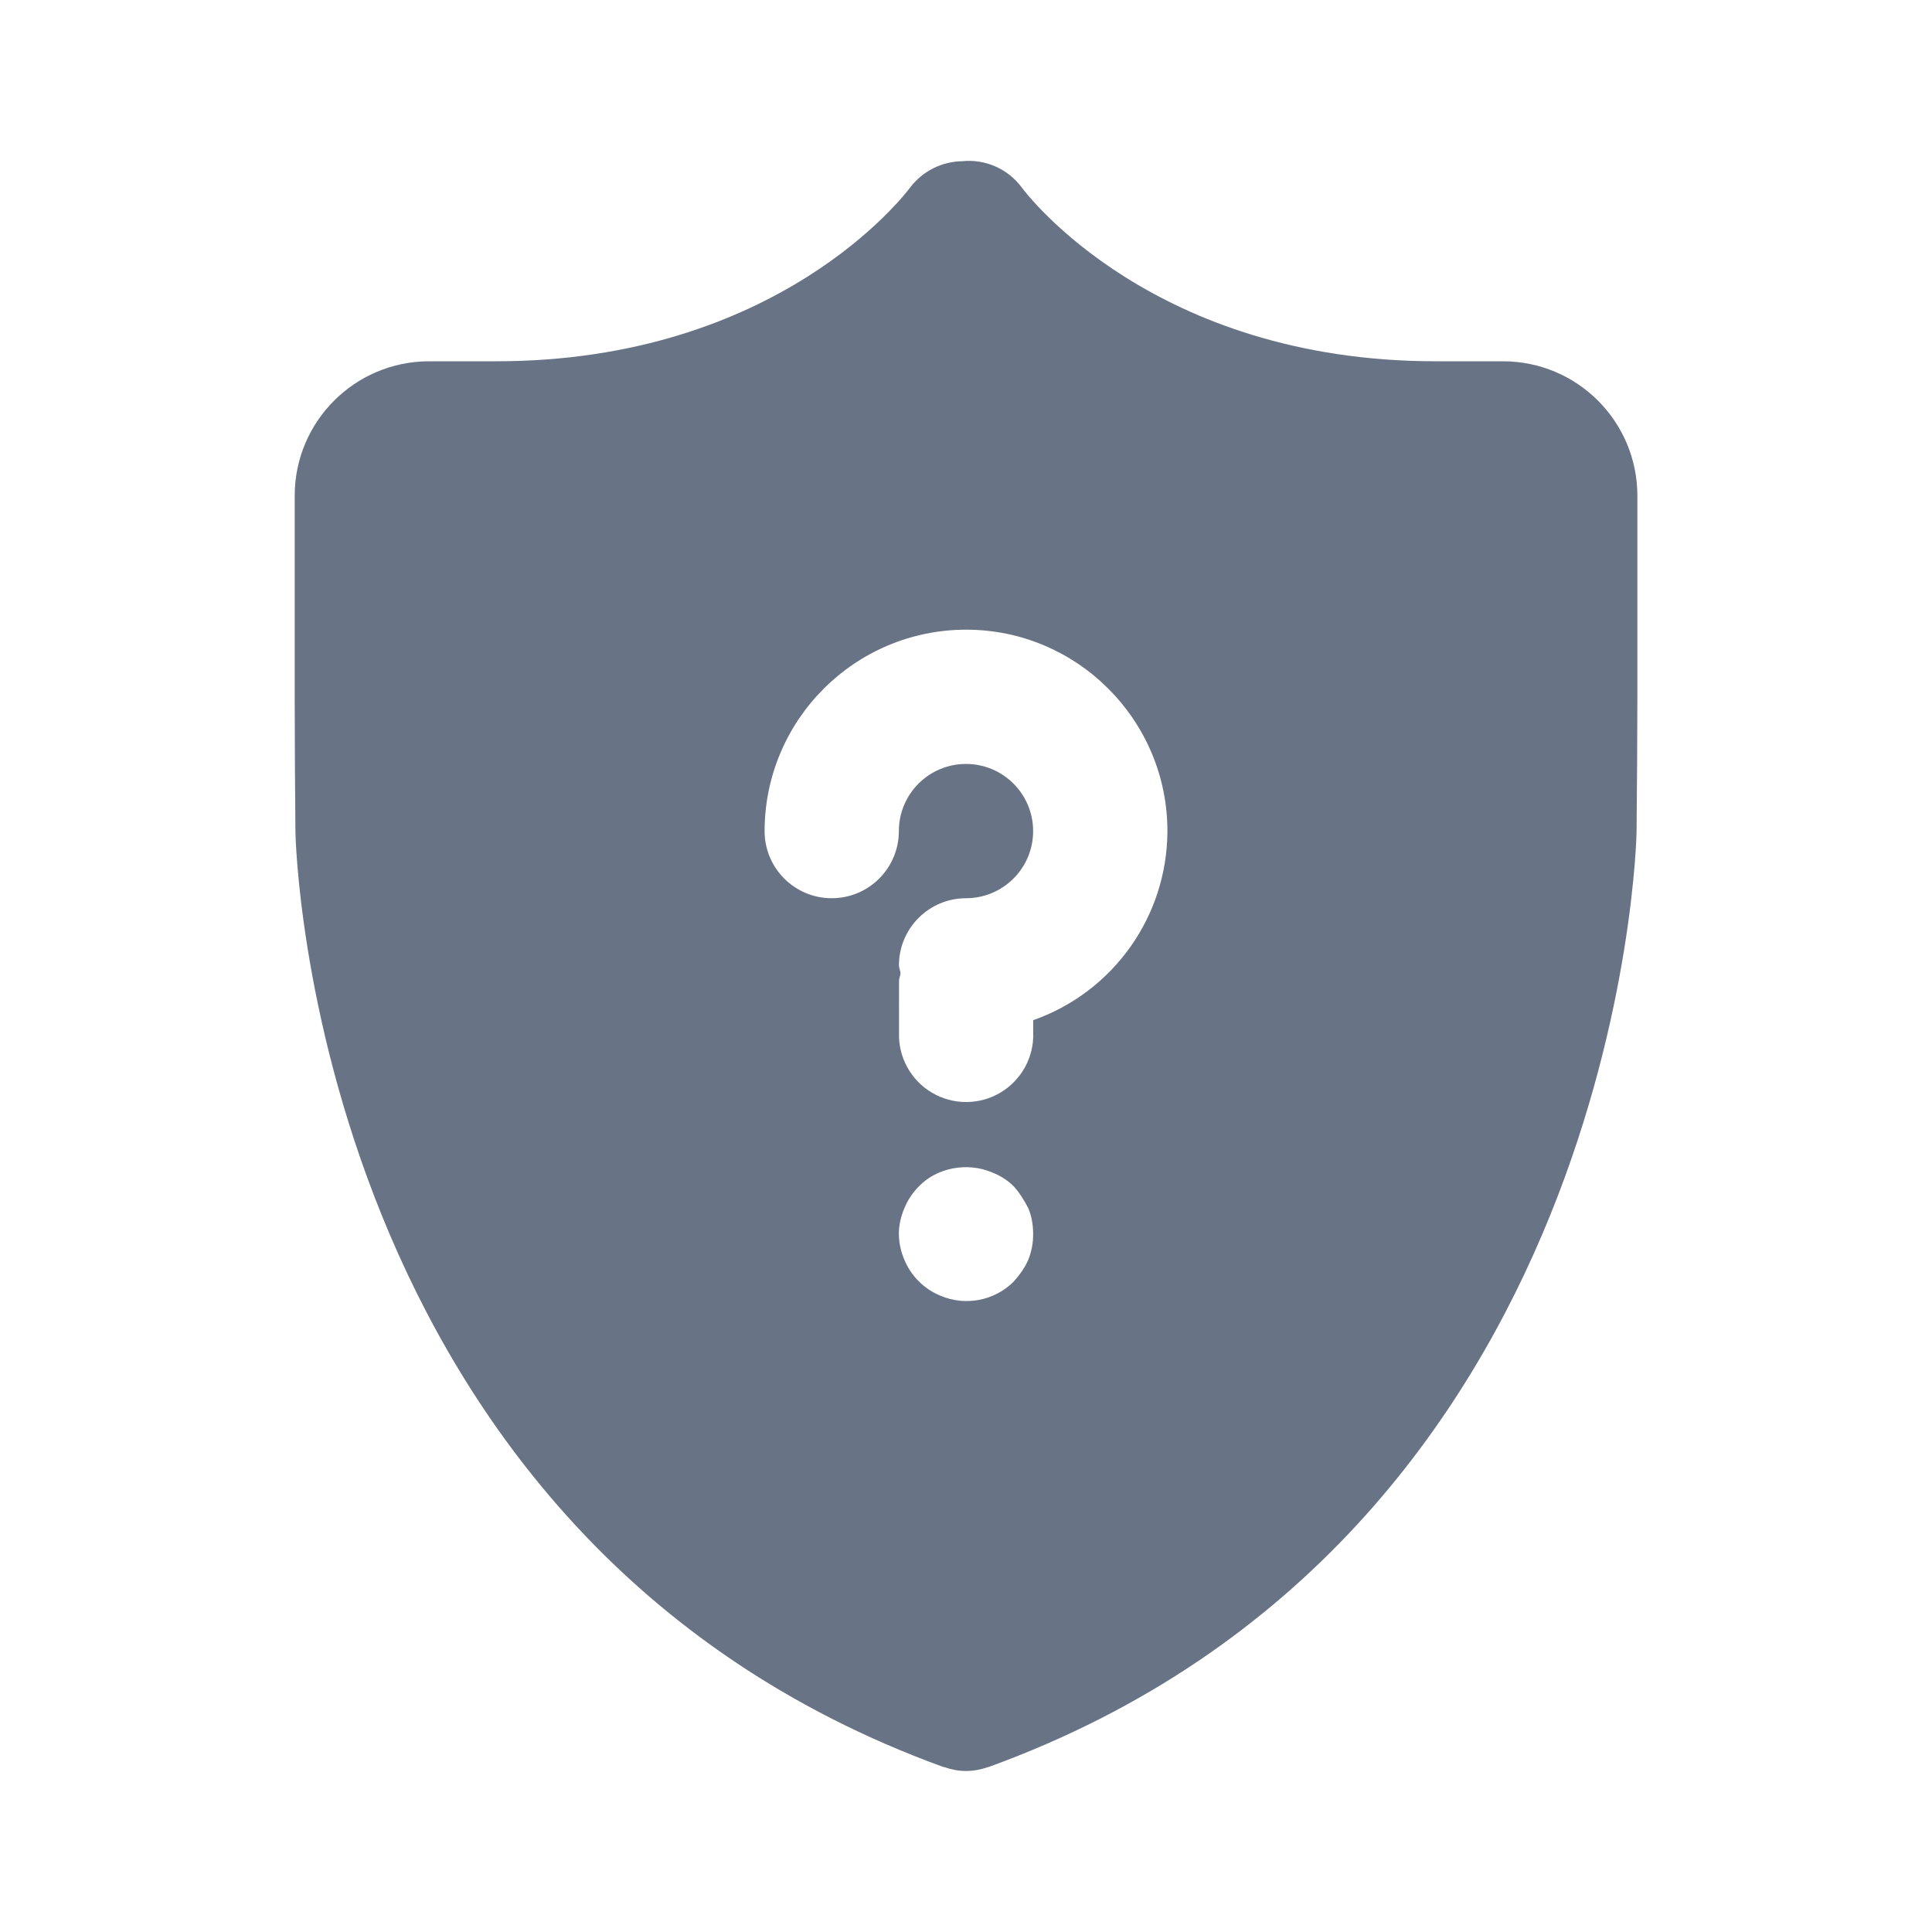
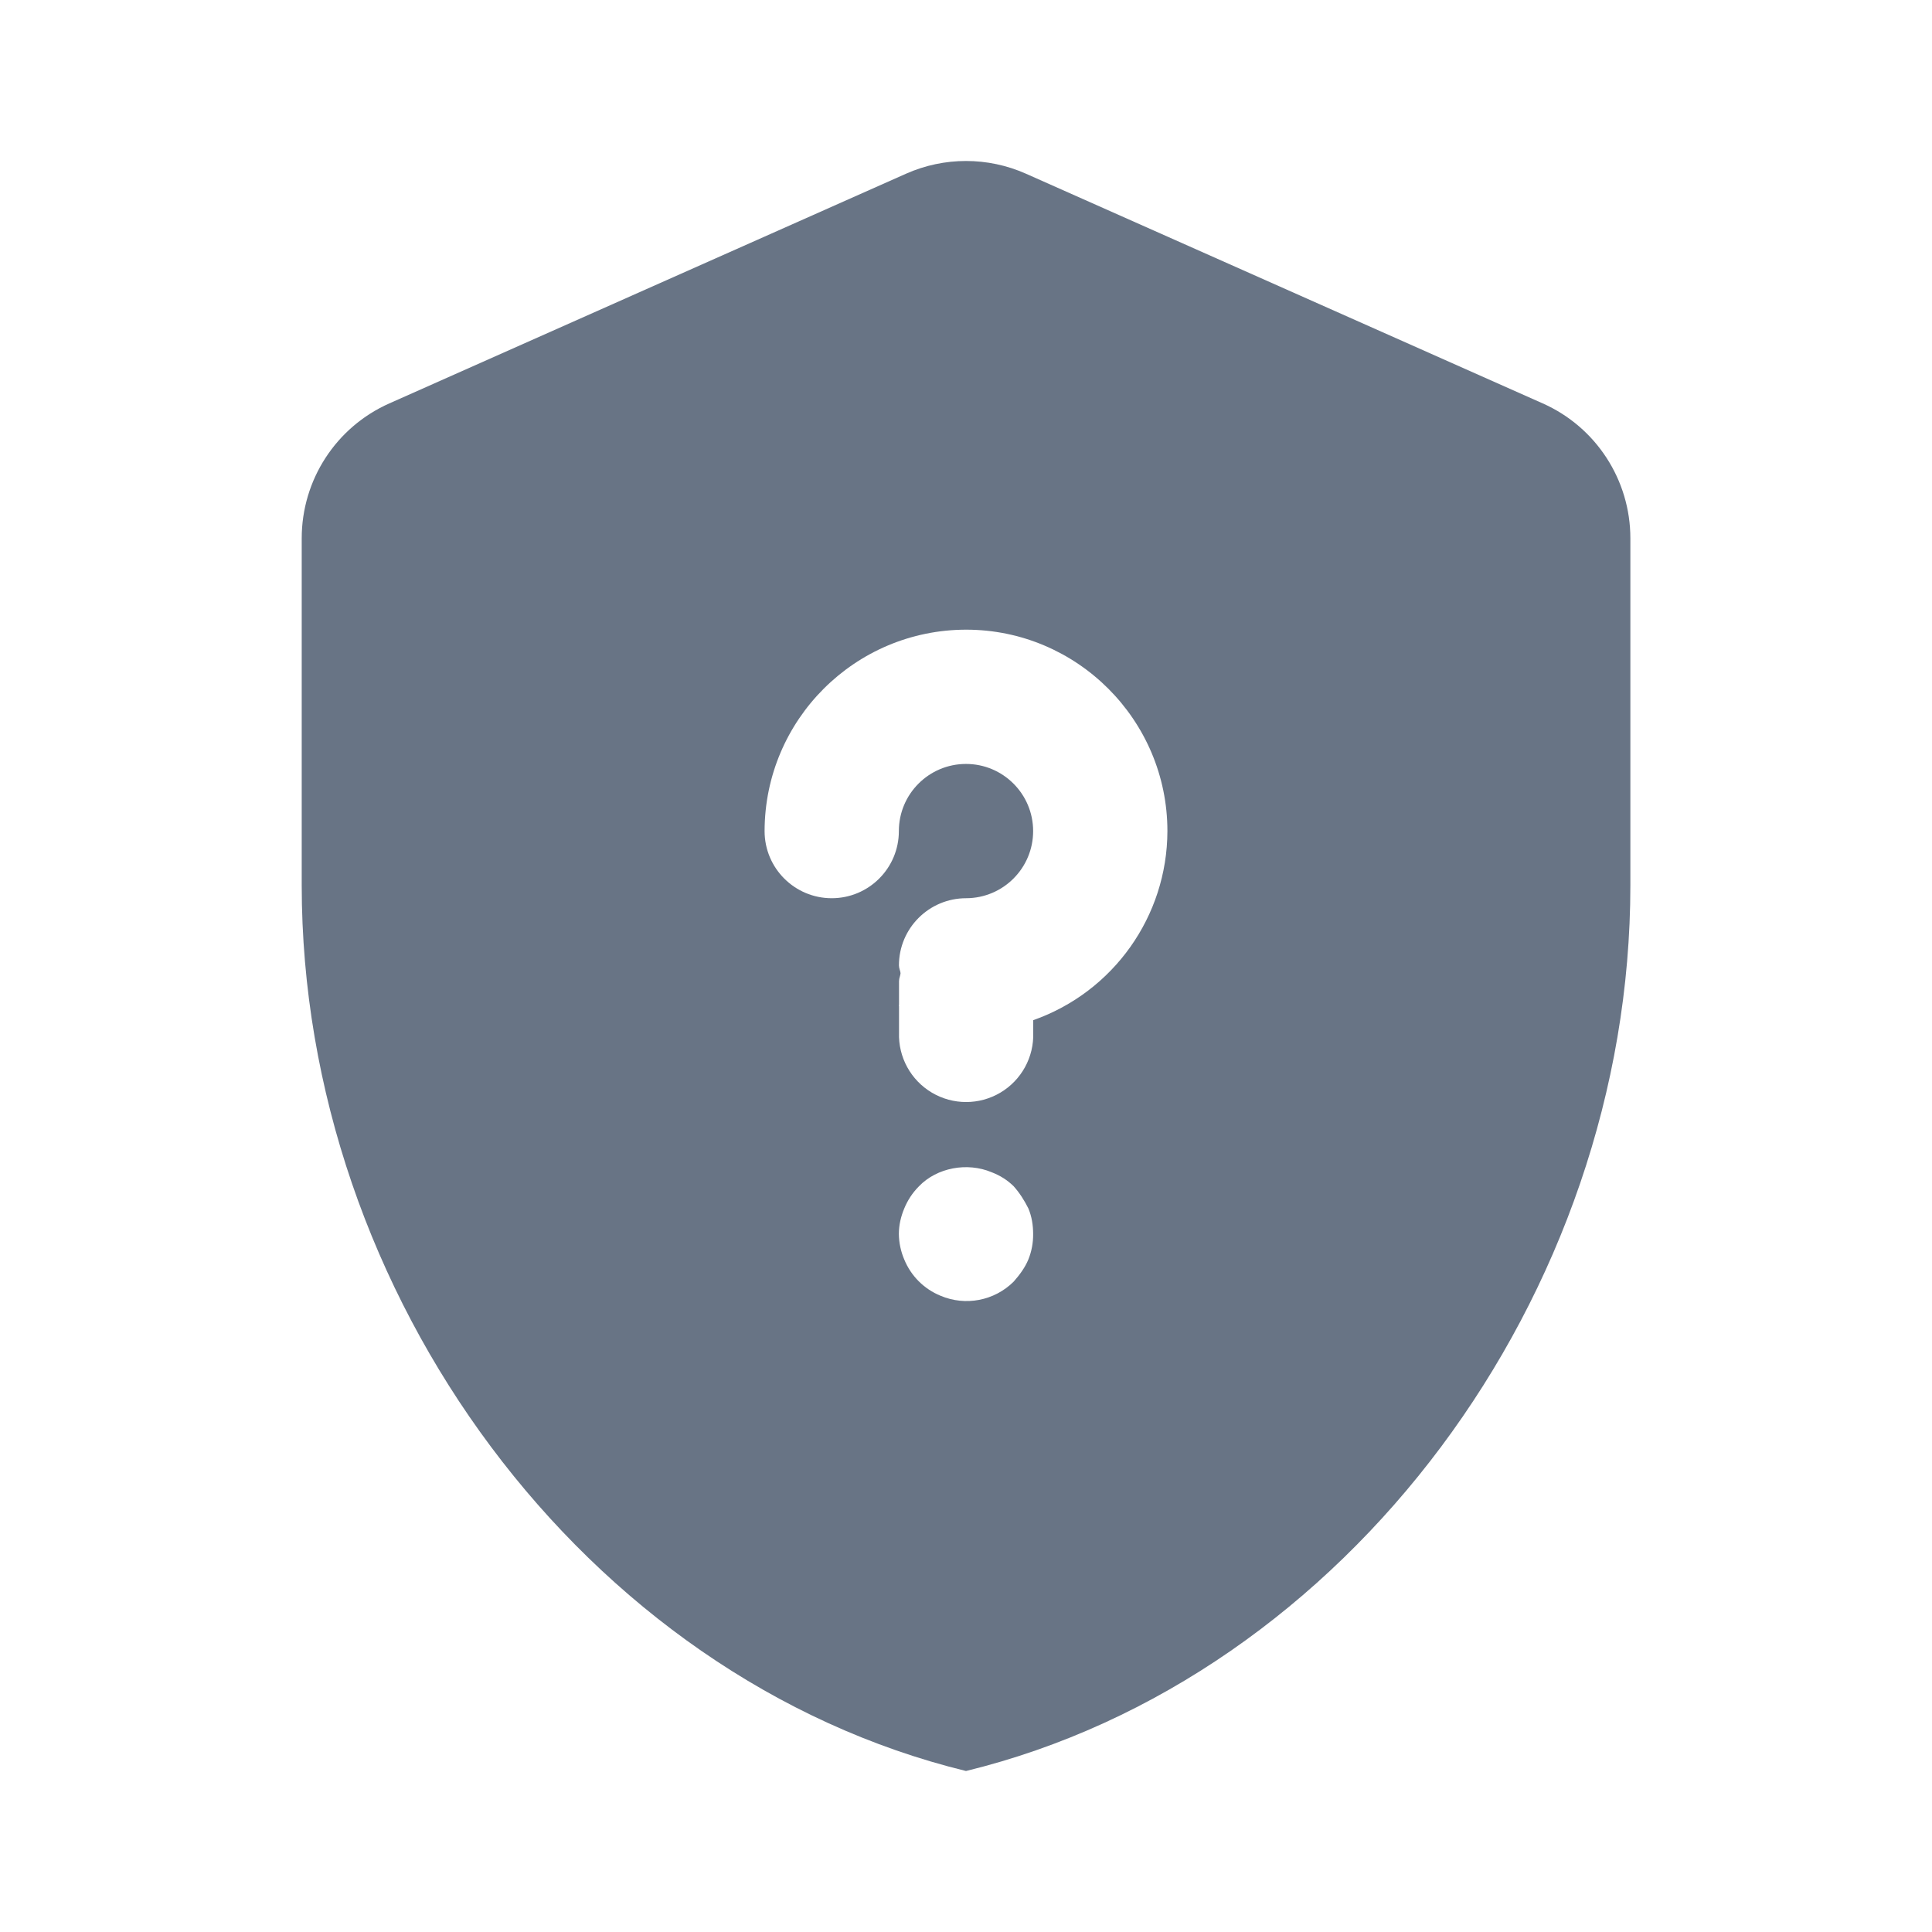
<svg xmlns="http://www.w3.org/2000/svg" fill="none" viewBox="0 0 24 24">
-   <path fill="#687485" fill-rule="evenodd" d="M14.502 10.325a2.496 2.496 0 0 1-1.667 2.348v.154a.834.834 0 1 1-1.667 0V12.5l-.002-.008.002-.008v-.297c0-.034.016-.064.019-.098-.003-.033-.02-.063-.02-.097 0-.461.374-.834.835-.834a.834.834 0 1 0-.836-.834.834.834 0 1 1-1.668 0 2.506 2.506 0 0 1 2.504-2.502c1.378 0 2.5 1.123 2.5 2.502Zm-1.727 4.687c.042.1.059.208.059.317a.822.822 0 0 1-.059.316c-.041.1-.108.191-.183.276a.829.829 0 0 1-.909.175.823.823 0 0 1-.45-.45.832.832 0 0 1-.067-.317c0-.109.025-.217.067-.317.041-.1.1-.192.183-.276.225-.233.6-.3.9-.175.11.042.2.1.276.175.075.084.133.176.183.276Zm5.896-10.524h-.834c-3.502 0-5.08-2.072-5.142-2.156a.818.818 0 0 0-.746-.329.825.825 0 0 0-.642.325c-.065.088-1.642 2.16-5.145 2.16h-.834a1.67 1.67 0 0 0-1.667 1.667v2.502c0 .461.004 1.216.009 1.677 0 .087.184 8.756 8.045 11.615.005.002.011.002.016.003.086.03.176.048.269.048a.809.809 0 0 0 .268-.047l.017-.004c7.86-2.859 8.044-11.528 8.045-11.615.005-.46.01-1.216.01-1.677V6.155a1.67 1.67 0 0 0-1.669-1.667Z" clip-rule="evenodd" />
+   <path fill="#687485" fill-rule="evenodd" d="M11.255 2.158a1.834 1.834 0 0 1 1.49 0l6.419 2.853c.662.294 1.089.95 1.089 1.676v4.31c0 5.089-3.521 9.848-8.253 11.003-4.731-1.155-8.252-5.914-8.252-11.003v-4.31c0-.725.426-1.382 1.089-1.676l6.418-2.853Zm3.247 8.167a2.496 2.496 0 0 1-1.667 2.348v.154a.834.834 0 1 1-1.667 0V12.5a.01.01 0 0 0-.001-.005l-.001-.003v-.003l.002-.005v-.297a.2.2 0 0 1 .01-.055.25.25 0 0 0 .009-.042.193.193 0 0 0-.01-.043.2.2 0 0 1-.01-.055c0-.461.374-.834.835-.834a.834.834 0 1 0-.836-.834.834.834 0 1 1-1.668 0 2.506 2.506 0 0 1 2.504-2.502c1.378 0 2.5 1.123 2.5 2.502Zm-1.727 4.687c.042.1.059.208.059.317a.822.822 0 0 1-.059.316c-.041.1-.108.191-.183.276a.829.829 0 0 1-.909.175.823.823 0 0 1-.45-.45.832.832 0 0 1-.067-.317c0-.109.025-.217.067-.317.041-.1.1-.192.183-.276.225-.233.6-.3.9-.175.11.042.2.1.276.175.075.084.133.176.183.276Z" clip-rule="evenodd" />
</svg>
